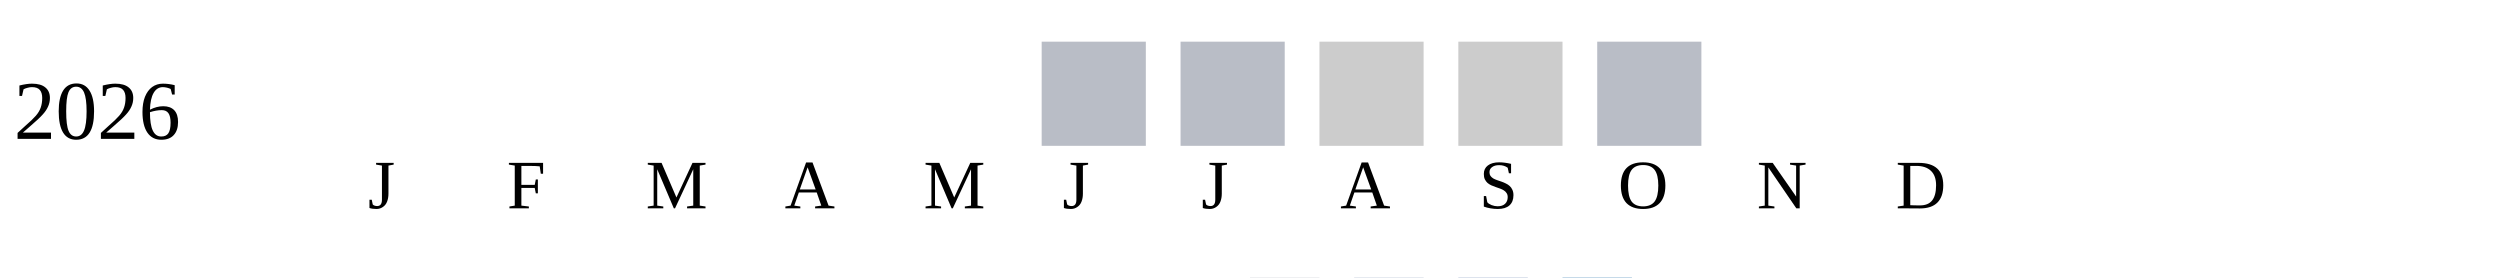
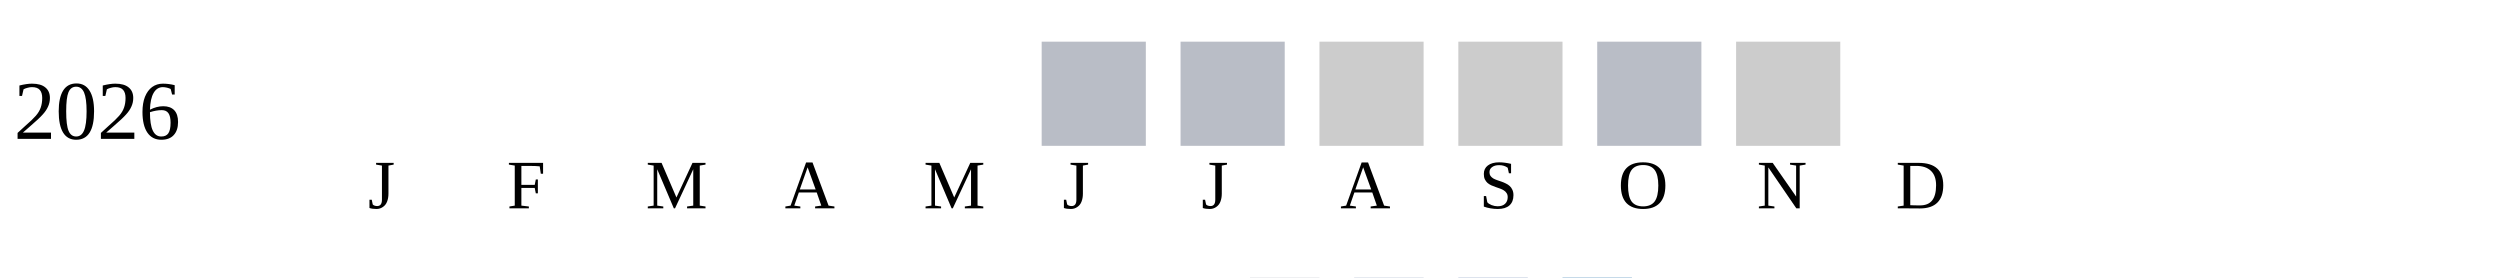
<svg xmlns="http://www.w3.org/2000/svg" width="360" height="40">
  <g transform="translate(0 0)">
    <text x="2" y="20">2026</text>
    <rect x="150" y="6" width="15" height="15" fill="#b9bdc6" />
    <rect x="170" y="6" width="15" height="15" fill="#b9bdc6" />
    <rect x="190" y="6" width="15" height="15" fill="#cccccc" />
    <rect x="210" y="6" width="15" height="15" fill="#cccccc" />
    <rect x="230" y="6" width="15" height="15" fill="#b9bdc6" />
+     <rect x="250" y="6" width="15" height="15" fill="#cccccc" />
  </g>
  <text style="font-size: 10px; text-align: center" x="53" y="30">J</text>
  <text style="font-size: 10px; text-align: center" x="73" y="30">F</text>
  <text style="font-size: 10px; text-align: center" x="93" y="30">M</text>
  <text style="font-size: 10px; text-align: center" x="113" y="30">A</text>
  <text style="font-size: 10px; text-align: center" x="133" y="30">M</text>
  <text style="font-size: 10px; text-align: center" x="153" y="30">J</text>
  <text style="font-size: 10px; text-align: center" x="173" y="30">J</text>
  <text style="font-size: 10px; text-align: center" x="193" y="30">A</text>
  <text style="font-size: 10px; text-align: center" x="213" y="30">S</text>
  <text style="font-size: 10px; text-align: center" x="233" y="30">O</text>
  <text style="font-size: 10px; text-align: center" x="253" y="30">N</text>
  <text style="font-size: 10px; text-align: center" x="273" y="30">D</text>
  <text style="font-size: 10px;" x="155" y="49">Less</text>
  <rect fill="#b9bdc6" width="10" height="10" x="180" y="40" />
  <rect fill="#919fba" width="10" height="10" x="195" y="40" />
  <rect fill="#6882ae" width="10" height="10" x="210" y="40" />
  <rect fill="#005a9c" width="10" height="10" x="225" y="40" />
  <text x="240" y="49" style="font-size: 10px;">More</text>
</svg>
